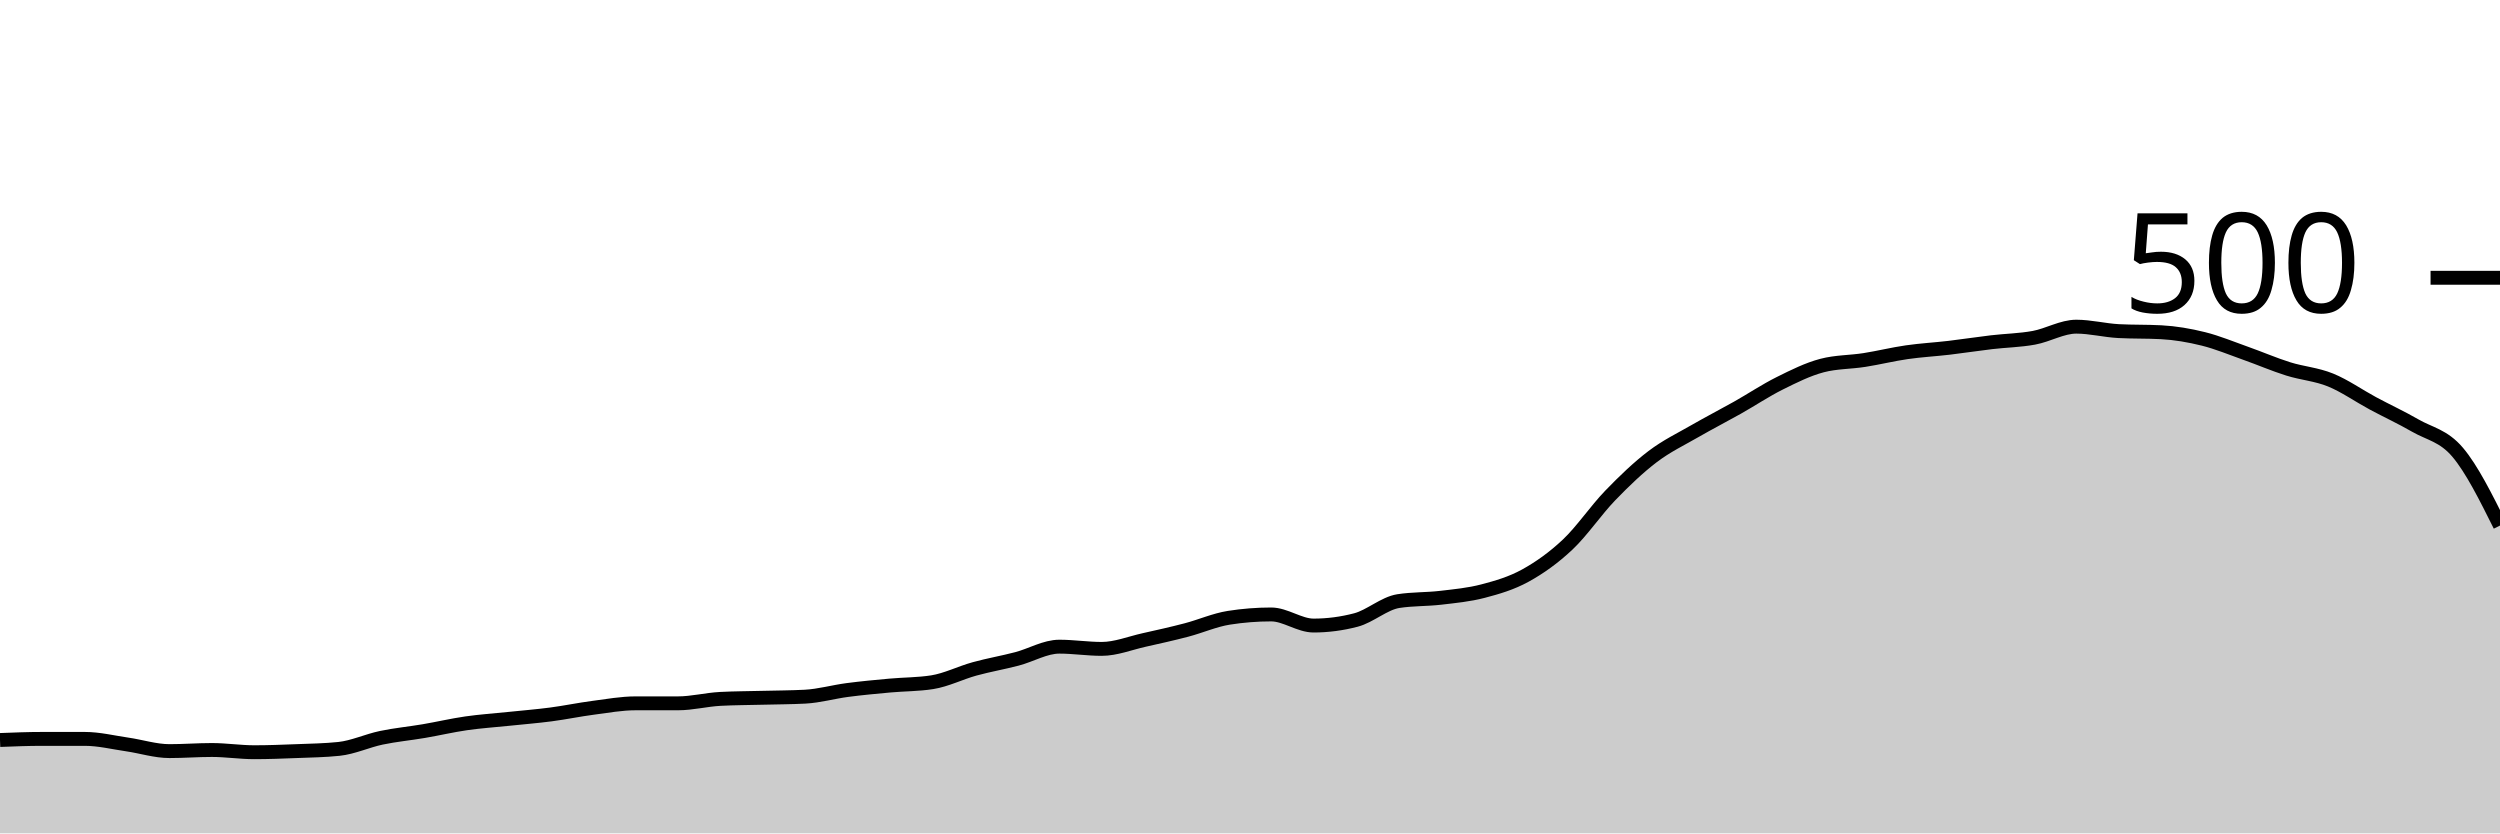
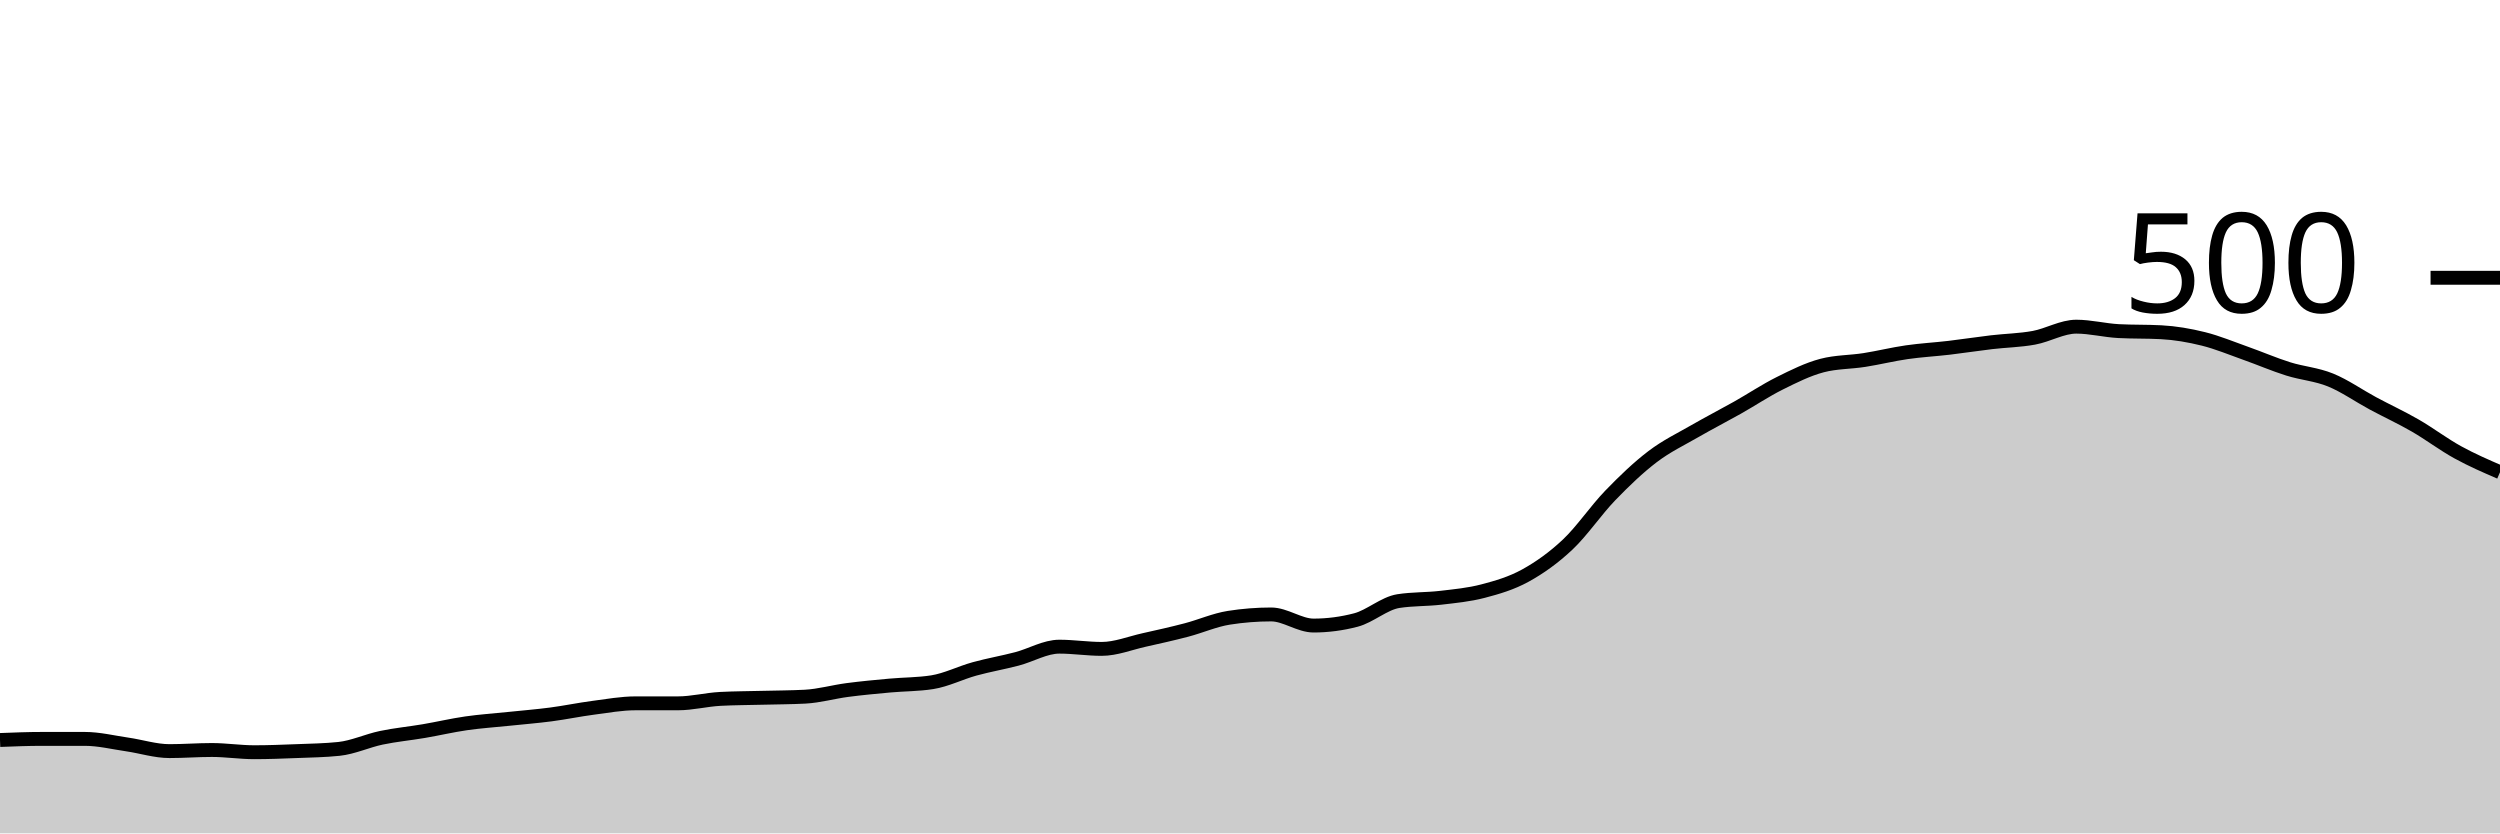
<svg xmlns="http://www.w3.org/2000/svg" viewBox="0 0 180 60">
  <g transform="translate(0,20)">
-     <path class="area" fill="rgba(0, 0, 0, 0.2)" d="M0,33.28C1.017,33.24,2.034,33.2,3.051,33.2C4.068,33.2,5.085,33.2,6.102,33.2C7.119,33.2,8.136,33.453,9.153,33.6C10.169,33.747,11.186,34.08,12.203,34.08C13.22,34.08,14.237,34,15.254,34C16.271,34,17.288,34.16,18.305,34.16C19.322,34.16,20.339,34.12,21.356,34.08C22.373,34.04,23.39,34.027,24.407,33.92C25.424,33.813,26.441,33.333,27.458,33.12C28.475,32.907,29.492,32.813,30.508,32.64C31.525,32.467,32.542,32.227,33.559,32.08C34.576,31.933,35.593,31.867,36.61,31.76C37.627,31.653,38.644,31.573,39.661,31.44C40.678,31.307,41.695,31.093,42.712,30.96C43.729,30.827,44.746,30.64,45.763,30.64C46.78,30.64,47.797,30.64,48.814,30.64C49.831,30.64,50.847,30.373,51.864,30.32C52.881,30.267,53.898,30.267,54.915,30.24C55.932,30.213,56.949,30.213,57.966,30.16C58.983,30.107,60,29.813,61.017,29.68C62.034,29.547,63.051,29.453,64.068,29.36C65.085,29.267,66.102,29.28,67.119,29.12C68.136,28.96,69.153,28.44,70.169,28.16C71.186,27.88,72.203,27.707,73.22,27.44C74.237,27.173,75.254,26.56,76.271,26.56C77.288,26.56,78.305,26.72,79.322,26.72C80.339,26.72,81.356,26.307,82.373,26.08C83.39,25.853,84.407,25.627,85.424,25.36C86.441,25.093,87.458,24.64,88.475,24.48C89.492,24.32,90.508,24.24,91.525,24.24C92.542,24.24,93.559,25.04,94.576,25.04C95.593,25.04,96.61,24.907,97.627,24.64C98.644,24.373,99.661,23.44,100.678,23.28C101.695,23.12,102.712,23.16,103.729,23.04C104.746,22.92,105.763,22.827,106.78,22.56C107.797,22.293,108.814,22,109.831,21.44C110.847,20.88,111.864,20.16,112.881,19.2C113.898,18.24,114.915,16.733,115.932,15.68C116.949,14.627,117.966,13.653,118.983,12.88C120,12.107,121.017,11.627,122.034,11.04C123.051,10.453,124.068,9.933,125.085,9.36C126.102,8.787,127.119,8.107,128.136,7.6C129.153,7.093,130.169,6.587,131.186,6.32C132.203,6.053,133.22,6.08,134.237,5.92C135.254,5.76,136.271,5.507,137.288,5.36C138.305,5.213,139.322,5.16,140.339,5.04C141.356,4.92,142.373,4.76,143.39,4.64C144.407,4.52,145.424,4.507,146.441,4.32C147.458,4.133,148.475,3.52,149.492,3.52C150.508,3.52,151.525,3.787,152.542,3.84C153.559,3.893,154.576,3.867,155.593,3.92C156.61,3.973,157.627,4.147,158.644,4.4C159.661,4.653,160.678,5.08,161.695,5.44C162.712,5.8,163.729,6.24,164.746,6.56C165.763,6.88,166.78,6.947,167.797,7.36C168.814,7.773,169.831,8.493,170.847,9.04C171.864,9.587,172.881,10.053,173.898,10.64C174.915,11.227,175.932,11.36,176.949,12.56C177.966,13.76,178.983,15.8,180,17.84L180,40C178.983,40,177.966,40,176.949,40C175.932,40,174.915,40,173.898,40C172.881,40,171.864,40,170.847,40C169.831,40,168.814,40,167.797,40C166.78,40,165.763,40,164.746,40C163.729,40,162.712,40,161.695,40C160.678,40,159.661,40,158.644,40C157.627,40,156.61,40,155.593,40C154.576,40,153.559,40,152.542,40C151.525,40,150.508,40,149.492,40C148.475,40,147.458,40,146.441,40C145.424,40,144.407,40,143.39,40C142.373,40,141.356,40,140.339,40C139.322,40,138.305,40,137.288,40C136.271,40,135.254,40,134.237,40C133.22,40,132.203,40,131.186,40C130.169,40,129.153,40,128.136,40C127.119,40,126.102,40,125.085,40C124.068,40,123.051,40,122.034,40C121.017,40,120,40,118.983,40C117.966,40,116.949,40,115.932,40C114.915,40,113.898,40,112.881,40C111.864,40,110.847,40,109.831,40C108.814,40,107.797,40,106.78,40C105.763,40,104.746,40,103.729,40C102.712,40,101.695,40,100.678,40C99.661,40,98.644,40,97.627,40C96.61,40,95.593,40,94.576,40C93.559,40,92.542,40,91.525,40C90.508,40,89.492,40,88.475,40C87.458,40,86.441,40,85.424,40C84.407,40,83.39,40,82.373,40C81.356,40,80.339,40,79.322,40C78.305,40,77.288,40,76.271,40C75.254,40,74.237,40,73.22,40C72.203,40,71.186,40,70.169,40C69.153,40,68.136,40,67.119,40C66.102,40,65.085,40,64.068,40C63.051,40,62.034,40,61.017,40C60,40,58.983,40,57.966,40C56.949,40,55.932,40,54.915,40C53.898,40,52.881,40,51.864,40C50.847,40,49.831,40,48.814,40C47.797,40,46.78,40,45.763,40C44.746,40,43.729,40,42.712,40C41.695,40,40.678,40,39.661,40C38.644,40,37.627,40,36.61,40C35.593,40,34.576,40,33.559,40C32.542,40,31.525,40,30.508,40C29.492,40,28.475,40,27.458,40C26.441,40,25.424,40,24.407,40C23.39,40,22.373,40,21.356,40C20.339,40,19.322,40,18.305,40C17.288,40,16.271,40,15.254,40C14.237,40,13.22,40,12.203,40C11.186,40,10.169,40,9.153,40C8.136,40,7.119,40,6.102,40C5.085,40,4.068,40,3.051,40C2.034,40,1.017,40,0,40Z" />
-     <path class="line" stroke="black" fill="none" d="M0,33.28C1.017,33.24,2.034,33.2,3.051,33.2C4.068,33.2,5.085,33.2,6.102,33.2C7.119,33.2,8.136,33.453,9.153,33.6C10.169,33.747,11.186,34.08,12.203,34.08C13.22,34.08,14.237,34,15.254,34C16.271,34,17.288,34.16,18.305,34.16C19.322,34.16,20.339,34.12,21.356,34.08C22.373,34.04,23.39,34.027,24.407,33.92C25.424,33.813,26.441,33.333,27.458,33.12C28.475,32.907,29.492,32.813,30.508,32.64C31.525,32.467,32.542,32.227,33.559,32.08C34.576,31.933,35.593,31.867,36.61,31.76C37.627,31.653,38.644,31.573,39.661,31.44C40.678,31.307,41.695,31.093,42.712,30.96C43.729,30.827,44.746,30.64,45.763,30.64C46.78,30.64,47.797,30.64,48.814,30.64C49.831,30.64,50.847,30.373,51.864,30.32C52.881,30.267,53.898,30.267,54.915,30.24C55.932,30.213,56.949,30.213,57.966,30.16C58.983,30.107,60,29.813,61.017,29.68C62.034,29.547,63.051,29.453,64.068,29.36C65.085,29.267,66.102,29.28,67.119,29.12C68.136,28.96,69.153,28.44,70.169,28.16C71.186,27.88,72.203,27.707,73.22,27.44C74.237,27.173,75.254,26.56,76.271,26.56C77.288,26.56,78.305,26.72,79.322,26.72C80.339,26.72,81.356,26.307,82.373,26.08C83.39,25.853,84.407,25.627,85.424,25.36C86.441,25.093,87.458,24.64,88.475,24.48C89.492,24.32,90.508,24.24,91.525,24.24C92.542,24.24,93.559,25.04,94.576,25.04C95.593,25.04,96.61,24.907,97.627,24.64C98.644,24.373,99.661,23.44,100.678,23.28C101.695,23.12,102.712,23.16,103.729,23.04C104.746,22.92,105.763,22.827,106.78,22.56C107.797,22.293,108.814,22,109.831,21.44C110.847,20.88,111.864,20.16,112.881,19.2C113.898,18.24,114.915,16.733,115.932,15.68C116.949,14.627,117.966,13.653,118.983,12.88C120,12.107,121.017,11.627,122.034,11.04C123.051,10.453,124.068,9.933,125.085,9.36C126.102,8.787,127.119,8.107,128.136,7.6C129.153,7.093,130.169,6.587,131.186,6.32C132.203,6.053,133.22,6.08,134.237,5.92C135.254,5.76,136.271,5.507,137.288,5.36C138.305,5.213,139.322,5.16,140.339,5.04C141.356,4.92,142.373,4.76,143.39,4.64C144.407,4.52,145.424,4.507,146.441,4.32C147.458,4.133,148.475,3.52,149.492,3.52C150.508,3.52,151.525,3.787,152.542,3.84C153.559,3.893,154.576,3.867,155.593,3.92C156.61,3.973,157.627,4.147,158.644,4.4C159.661,4.653,160.678,5.08,161.695,5.44C162.712,5.8,163.729,6.24,164.746,6.56C165.763,6.88,166.78,6.947,167.797,7.36C168.814,7.773,169.831,8.493,170.847,9.04C171.864,9.587,172.881,10.053,173.898,10.64C174.915,11.227,175.932,11.36,176.949,12.56C177.966,13.76,178.983,15.8,180,17.84" />
+     <path class="area" fill="rgba(0, 0, 0, 0.2)" d="M0,33.28C1.017,33.24,2.034,33.2,3.051,33.2C4.068,33.2,5.085,33.2,6.102,33.2C7.119,33.2,8.136,33.453,9.153,33.6C10.169,33.747,11.186,34.08,12.203,34.08C13.22,34.08,14.237,34,15.254,34C16.271,34,17.288,34.16,18.305,34.16C19.322,34.16,20.339,34.12,21.356,34.08C22.373,34.04,23.39,34.027,24.407,33.92C25.424,33.813,26.441,33.333,27.458,33.12C28.475,32.907,29.492,32.813,30.508,32.64C31.525,32.467,32.542,32.227,33.559,32.08C34.576,31.933,35.593,31.867,36.61,31.76C37.627,31.653,38.644,31.573,39.661,31.44C40.678,31.307,41.695,31.093,42.712,30.96C43.729,30.827,44.746,30.64,45.763,30.64C46.78,30.64,47.797,30.64,48.814,30.64C49.831,30.64,50.847,30.373,51.864,30.32C52.881,30.267,53.898,30.267,54.915,30.24C55.932,30.213,56.949,30.213,57.966,30.16C58.983,30.107,60,29.813,61.017,29.68C62.034,29.547,63.051,29.453,64.068,29.36C65.085,29.267,66.102,29.28,67.119,29.12C68.136,28.96,69.153,28.44,70.169,28.16C71.186,27.88,72.203,27.707,73.22,27.44C74.237,27.173,75.254,26.56,76.271,26.56C77.288,26.56,78.305,26.72,79.322,26.72C80.339,26.72,81.356,26.307,82.373,26.08C83.39,25.853,84.407,25.627,85.424,25.36C86.441,25.093,87.458,24.64,88.475,24.48C89.492,24.32,90.508,24.24,91.525,24.24C92.542,24.24,93.559,25.04,94.576,25.04C95.593,25.04,96.61,24.907,97.627,24.64C98.644,24.373,99.661,23.44,100.678,23.28C101.695,23.12,102.712,23.16,103.729,23.04C104.746,22.92,105.763,22.827,106.78,22.56C107.797,22.293,108.814,22,109.831,21.44C110.847,20.88,111.864,20.16,112.881,19.2C113.898,18.24,114.915,16.733,115.932,15.68C116.949,14.627,117.966,13.653,118.983,12.88C120,12.107,121.017,11.627,122.034,11.04C123.051,10.453,124.068,9.933,125.085,9.36C126.102,8.787,127.119,8.107,128.136,7.6C129.153,7.093,130.169,6.587,131.186,6.32C132.203,6.053,133.22,6.08,134.237,5.92C135.254,5.76,136.271,5.507,137.288,5.36C138.305,5.213,139.322,5.16,140.339,5.04C141.356,4.92,142.373,4.76,143.39,4.64C144.407,4.52,145.424,4.507,146.441,4.32C147.458,4.133,148.475,3.52,149.492,3.52C150.508,3.52,151.525,3.787,152.542,3.84C153.559,3.893,154.576,3.867,155.593,3.92C156.61,3.973,157.627,4.147,158.644,4.4C159.661,4.653,160.678,5.08,161.695,5.44C162.712,5.8,163.729,6.24,164.746,6.56C165.763,6.88,166.78,6.947,167.797,7.36C168.814,7.773,169.831,8.493,170.847,9.04C171.864,9.587,172.881,10.053,173.898,10.64C174.915,11.227,175.932,12,176.949,12.56C177.966,13.12,178.983,13.56,180,14L180,40C178.983,40,177.966,40,176.949,40C175.932,40,174.915,40,173.898,40C172.881,40,171.864,40,170.847,40C169.831,40,168.814,40,167.797,40C166.78,40,165.763,40,164.746,40C163.729,40,162.712,40,161.695,40C160.678,40,159.661,40,158.644,40C157.627,40,156.61,40,155.593,40C154.576,40,153.559,40,152.542,40C151.525,40,150.508,40,149.492,40C148.475,40,147.458,40,146.441,40C145.424,40,144.407,40,143.39,40C142.373,40,141.356,40,140.339,40C139.322,40,138.305,40,137.288,40C136.271,40,135.254,40,134.237,40C133.22,40,132.203,40,131.186,40C130.169,40,129.153,40,128.136,40C127.119,40,126.102,40,125.085,40C124.068,40,123.051,40,122.034,40C121.017,40,120,40,118.983,40C117.966,40,116.949,40,115.932,40C114.915,40,113.898,40,112.881,40C111.864,40,110.847,40,109.831,40C108.814,40,107.797,40,106.78,40C105.763,40,104.746,40,103.729,40C102.712,40,101.695,40,100.678,40C99.661,40,98.644,40,97.627,40C96.61,40,95.593,40,94.576,40C93.559,40,92.542,40,91.525,40C90.508,40,89.492,40,88.475,40C87.458,40,86.441,40,85.424,40C84.407,40,83.39,40,82.373,40C81.356,40,80.339,40,79.322,40C78.305,40,77.288,40,76.271,40C75.254,40,74.237,40,73.22,40C72.203,40,71.186,40,70.169,40C69.153,40,68.136,40,67.119,40C66.102,40,65.085,40,64.068,40C63.051,40,62.034,40,61.017,40C60,40,58.983,40,57.966,40C56.949,40,55.932,40,54.915,40C53.898,40,52.881,40,51.864,40C50.847,40,49.831,40,48.814,40C47.797,40,46.78,40,45.763,40C44.746,40,43.729,40,42.712,40C41.695,40,40.678,40,39.661,40C38.644,40,37.627,40,36.61,40C35.593,40,34.576,40,33.559,40C32.542,40,31.525,40,30.508,40C29.492,40,28.475,40,27.458,40C26.441,40,25.424,40,24.407,40C23.39,40,22.373,40,21.356,40C20.339,40,19.322,40,18.305,40C17.288,40,16.271,40,15.254,40C14.237,40,13.22,40,12.203,40C11.186,40,10.169,40,9.153,40C8.136,40,7.119,40,6.102,40C5.085,40,4.068,40,3.051,40C2.034,40,1.017,40,0,40Z" />
+     <path class="line" stroke="black" fill="none" d="M0,33.28C1.017,33.24,2.034,33.2,3.051,33.2C4.068,33.2,5.085,33.2,6.102,33.2C7.119,33.2,8.136,33.453,9.153,33.6C10.169,33.747,11.186,34.08,12.203,34.08C13.22,34.08,14.237,34,15.254,34C16.271,34,17.288,34.16,18.305,34.16C19.322,34.16,20.339,34.12,21.356,34.08C22.373,34.04,23.39,34.027,24.407,33.92C25.424,33.813,26.441,33.333,27.458,33.12C28.475,32.907,29.492,32.813,30.508,32.64C31.525,32.467,32.542,32.227,33.559,32.08C34.576,31.933,35.593,31.867,36.61,31.76C37.627,31.653,38.644,31.573,39.661,31.44C40.678,31.307,41.695,31.093,42.712,30.96C43.729,30.827,44.746,30.64,45.763,30.64C46.78,30.64,47.797,30.64,48.814,30.64C49.831,30.64,50.847,30.373,51.864,30.32C52.881,30.267,53.898,30.267,54.915,30.24C55.932,30.213,56.949,30.213,57.966,30.16C58.983,30.107,60,29.813,61.017,29.68C62.034,29.547,63.051,29.453,64.068,29.36C65.085,29.267,66.102,29.28,67.119,29.12C68.136,28.96,69.153,28.44,70.169,28.16C71.186,27.88,72.203,27.707,73.22,27.44C74.237,27.173,75.254,26.56,76.271,26.56C77.288,26.56,78.305,26.72,79.322,26.72C80.339,26.72,81.356,26.307,82.373,26.08C83.39,25.853,84.407,25.627,85.424,25.36C86.441,25.093,87.458,24.64,88.475,24.48C89.492,24.32,90.508,24.24,91.525,24.24C92.542,24.24,93.559,25.04,94.576,25.04C95.593,25.04,96.61,24.907,97.627,24.64C98.644,24.373,99.661,23.44,100.678,23.28C101.695,23.12,102.712,23.16,103.729,23.04C104.746,22.92,105.763,22.827,106.78,22.56C107.797,22.293,108.814,22,109.831,21.44C110.847,20.88,111.864,20.16,112.881,19.2C113.898,18.24,114.915,16.733,115.932,15.68C116.949,14.627,117.966,13.653,118.983,12.88C120,12.107,121.017,11.627,122.034,11.04C123.051,10.453,124.068,9.933,125.085,9.36C126.102,8.787,127.119,8.107,128.136,7.6C129.153,7.093,130.169,6.587,131.186,6.32C132.203,6.053,133.22,6.08,134.237,5.92C135.254,5.76,136.271,5.507,137.288,5.36C138.305,5.213,139.322,5.16,140.339,5.04C141.356,4.92,142.373,4.76,143.39,4.64C144.407,4.52,145.424,4.507,146.441,4.32C147.458,4.133,148.475,3.52,149.492,3.52C150.508,3.52,151.525,3.787,152.542,3.84C153.559,3.893,154.576,3.867,155.593,3.92C156.61,3.973,157.627,4.147,158.644,4.4C159.661,4.653,160.678,5.08,161.695,5.44C162.712,5.8,163.729,6.24,164.746,6.56C165.763,6.88,166.78,6.947,167.797,7.36C168.814,7.773,169.831,8.493,170.847,9.04C171.864,9.587,172.881,10.053,173.898,10.64C174.915,11.227,175.932,12,176.949,12.56C177.966,13.12,178.983,13.56,180,14" />
    <path class="axis-ceiling" stroke-width="1" stroke="black" fill="none" d="M175,0L180,0" />
    <text class="axis-ceiling-label" font-family="sans-serif" text-anchor="end" font-size="10px" x="170" y="2.5">500</text>
  </g>
</svg>
